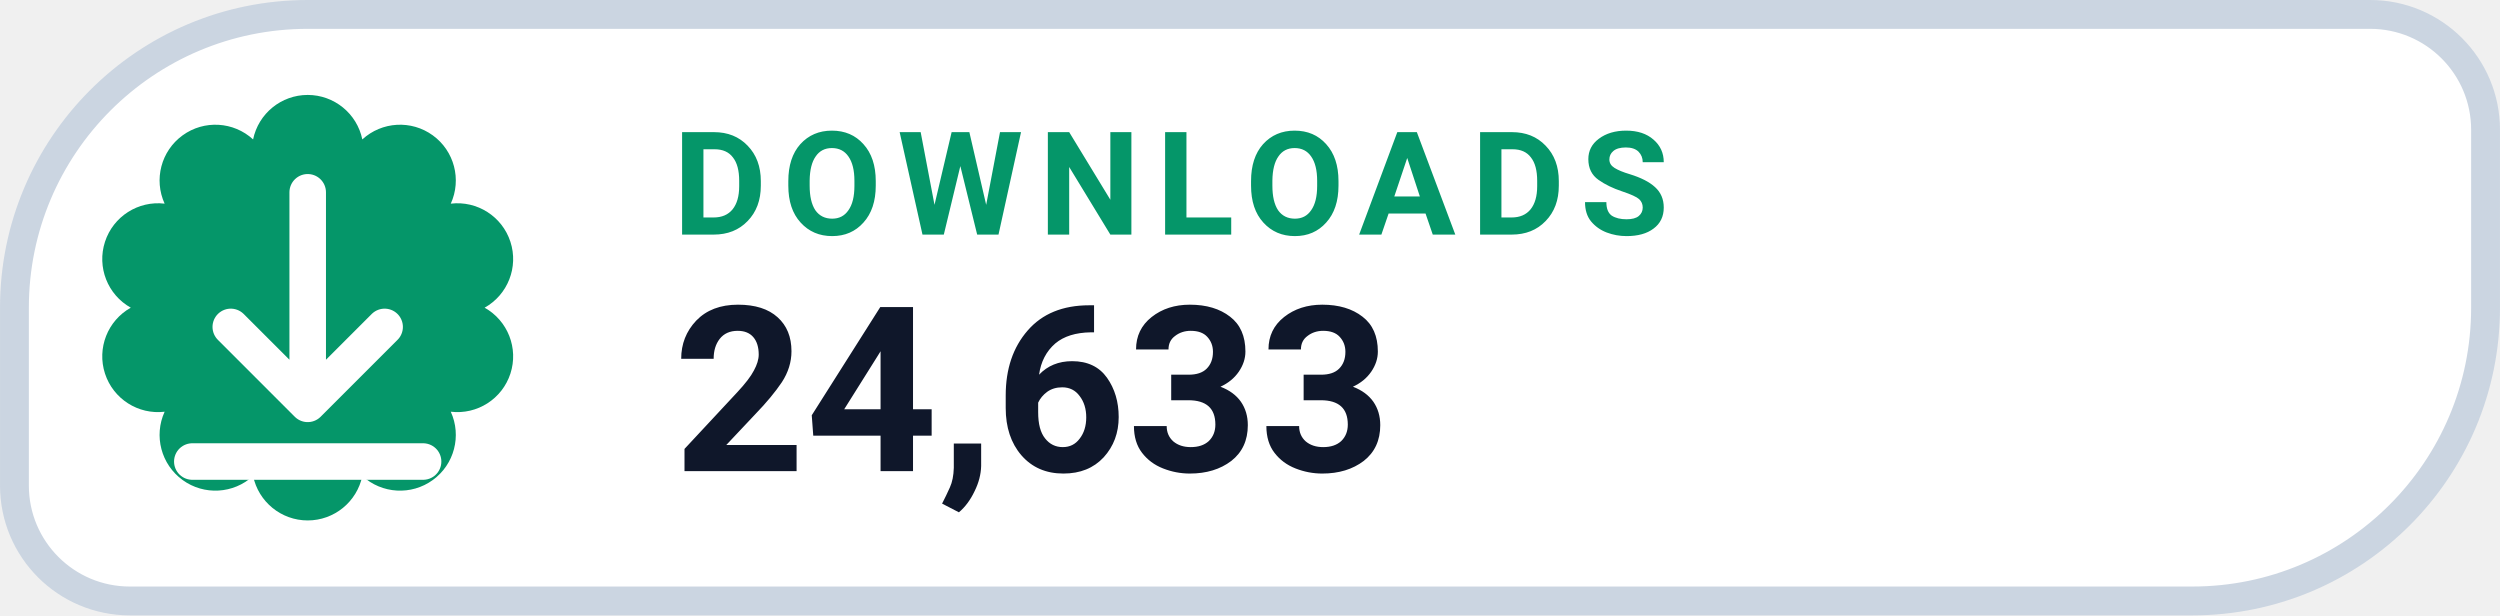
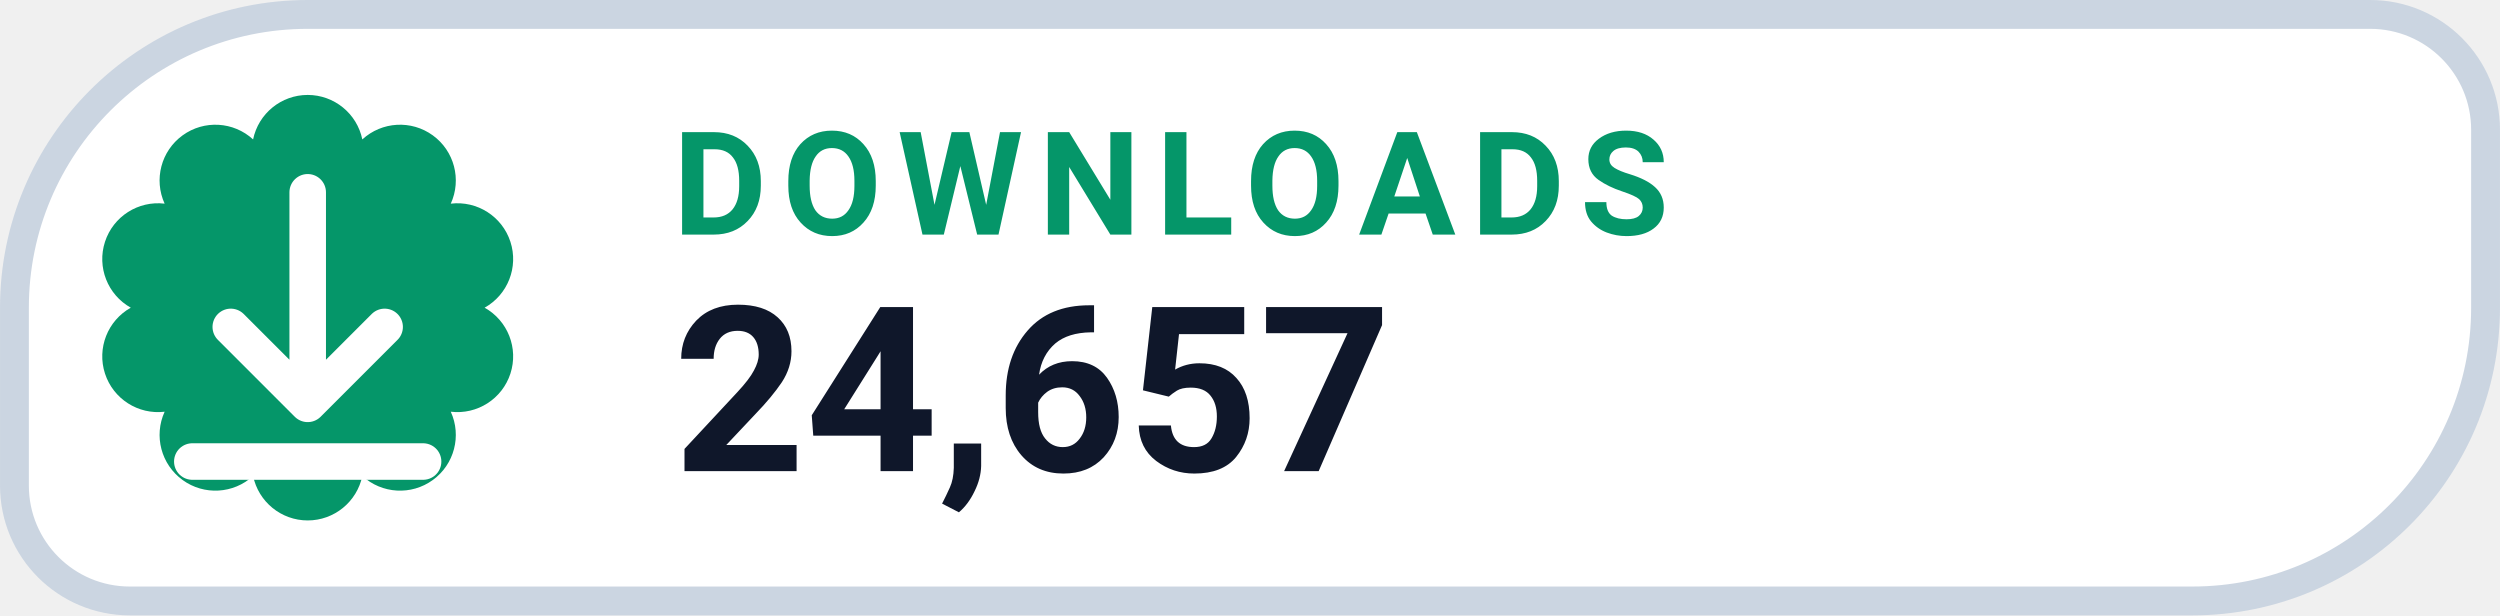
- <svg xmlns="http://www.w3.org/2000/svg" width="126" height="31.015" viewBox="0 0 130 32" role="img" aria-label="DOWNLOADS 24,633">
+ <svg xmlns="http://www.w3.org/2000/svg" width="126" height="31.015" viewBox="0 0 130 32" role="img" aria-label="DOWNLOADS 24,657">
  <path d="M 16.00 0.75 H 123.25 A 6.00 6.00 0 0 1 129.25 6.75 V 16.00 A 15.25 15.25 0 0 1 114.00 31.25 H 6.75 A 6.00 6.00 0 0 1 0.75 25.25 V 16.00 A 15.25 15.25 0 0 1 16.00 0.75 Z" fill="#FFFFFF" stroke="#CBD5E1" stroke-width="1.5" />
  <path d="M 13.16 7.25 A 2.90 2.90 0 0 1 18.84 7.25 A 2.90 2.90 0 0 1 23.44 10.59 A 2.90 2.90 0 0 1 25.20 16.00 A 2.90 2.90 0 0 1 23.44 21.41 A 2.90 2.90 0 0 1 18.84 24.75 A 2.90 2.90 0 0 1 13.16 24.75 A 2.90 2.90 0 0 1 8.56 21.41 A 2.90 2.90 0 0 1 6.80 16.00 A 2.90 2.90 0 0 1 8.56 10.59 A 2.90 2.90 0 0 1 13.16 7.25 Z" fill="#059669" />
  <g transform="translate(16 16)" style="color:#FFFFFF;">
    <path d="M0 -6 v11 m0 0 l4 -4 m-4 4 l-4 -4 M-6 8 h12" fill="none" stroke="currentColor" stroke-width="1.9" stroke-linecap="round" stroke-linejoin="round" />
  </g>
  <text x="35" y="12.2" fill="#059669" font-family="-apple-system,BlinkMacSystemFont,'Segoe UI',Roboto,Helvetica,Arial,sans-serif" font-size="7.5" font-weight="700" letter-spacing=".8">DOWNLOADS</text>
-   <text x="35" y="24.5" fill="#0F172A" font-family="-apple-system,BlinkMacSystemFont,'Segoe UI',Roboto,Helvetica,Arial,sans-serif" font-size="12" font-weight="750">24,633</text>
+   <text x="35" y="24.5" fill="#0F172A" font-family="-apple-system,BlinkMacSystemFont,'Segoe UI',Roboto,Helvetica,Arial,sans-serif" font-size="12" font-weight="750">24,657</text>
</svg>
